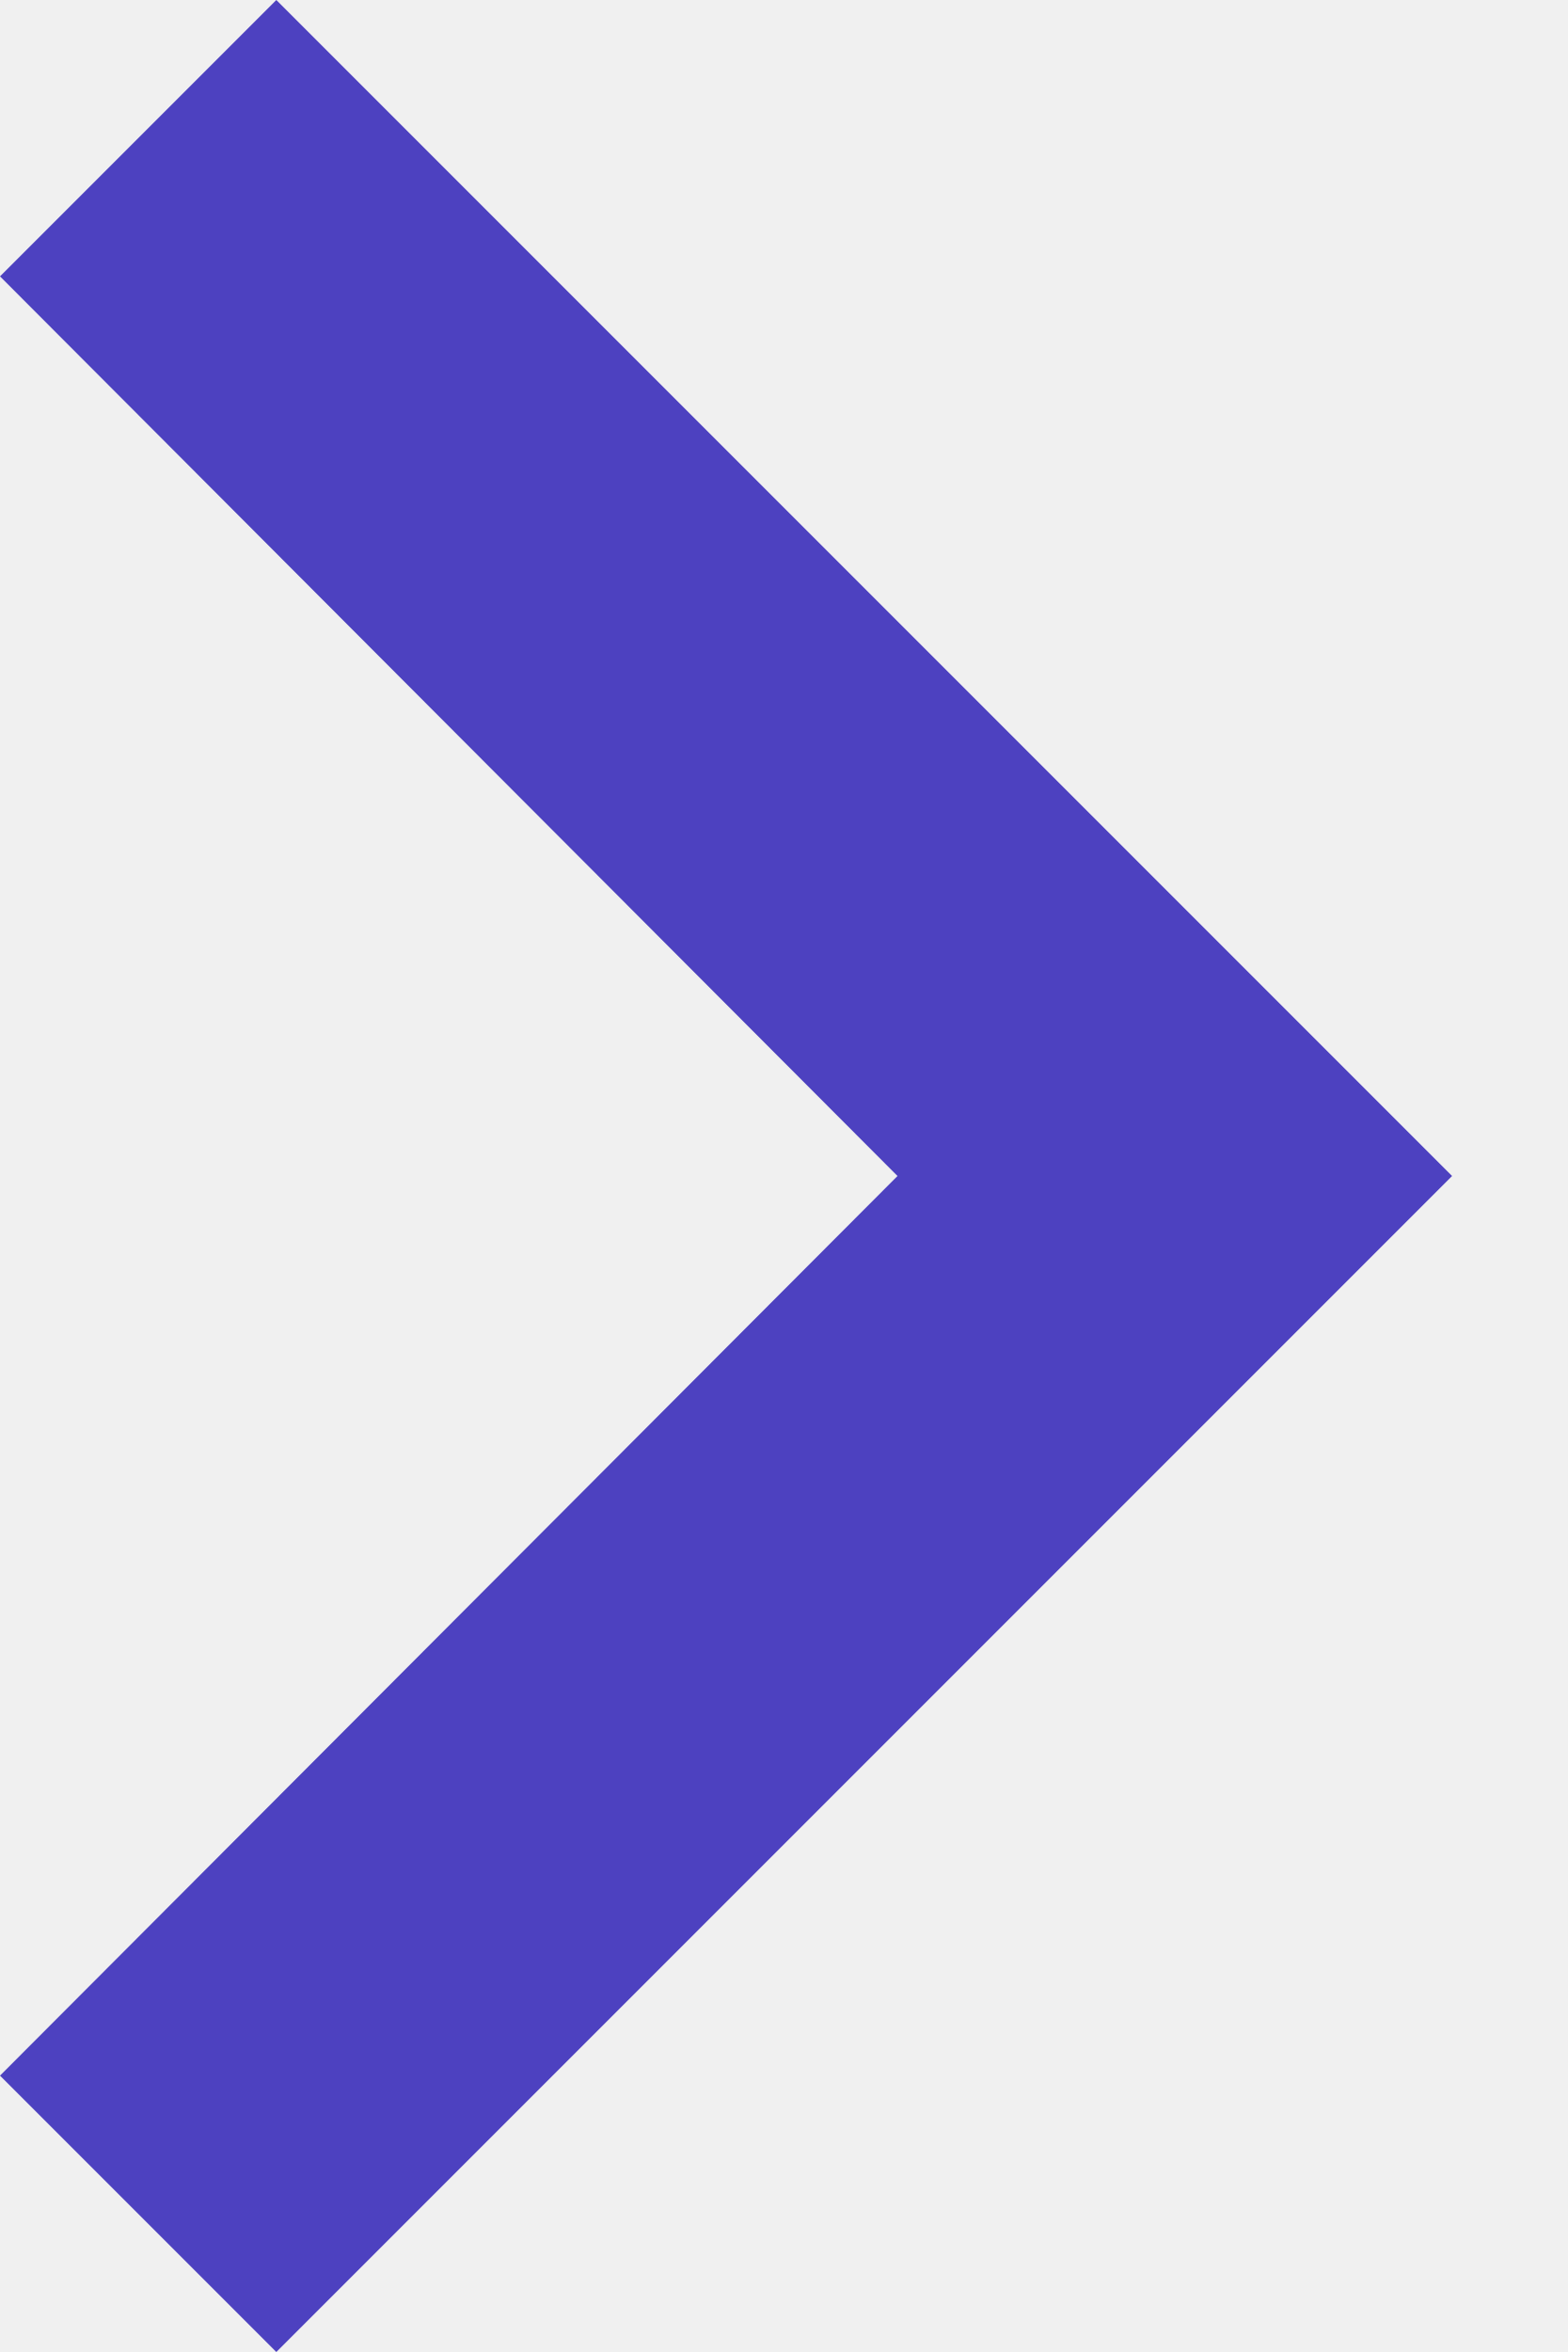
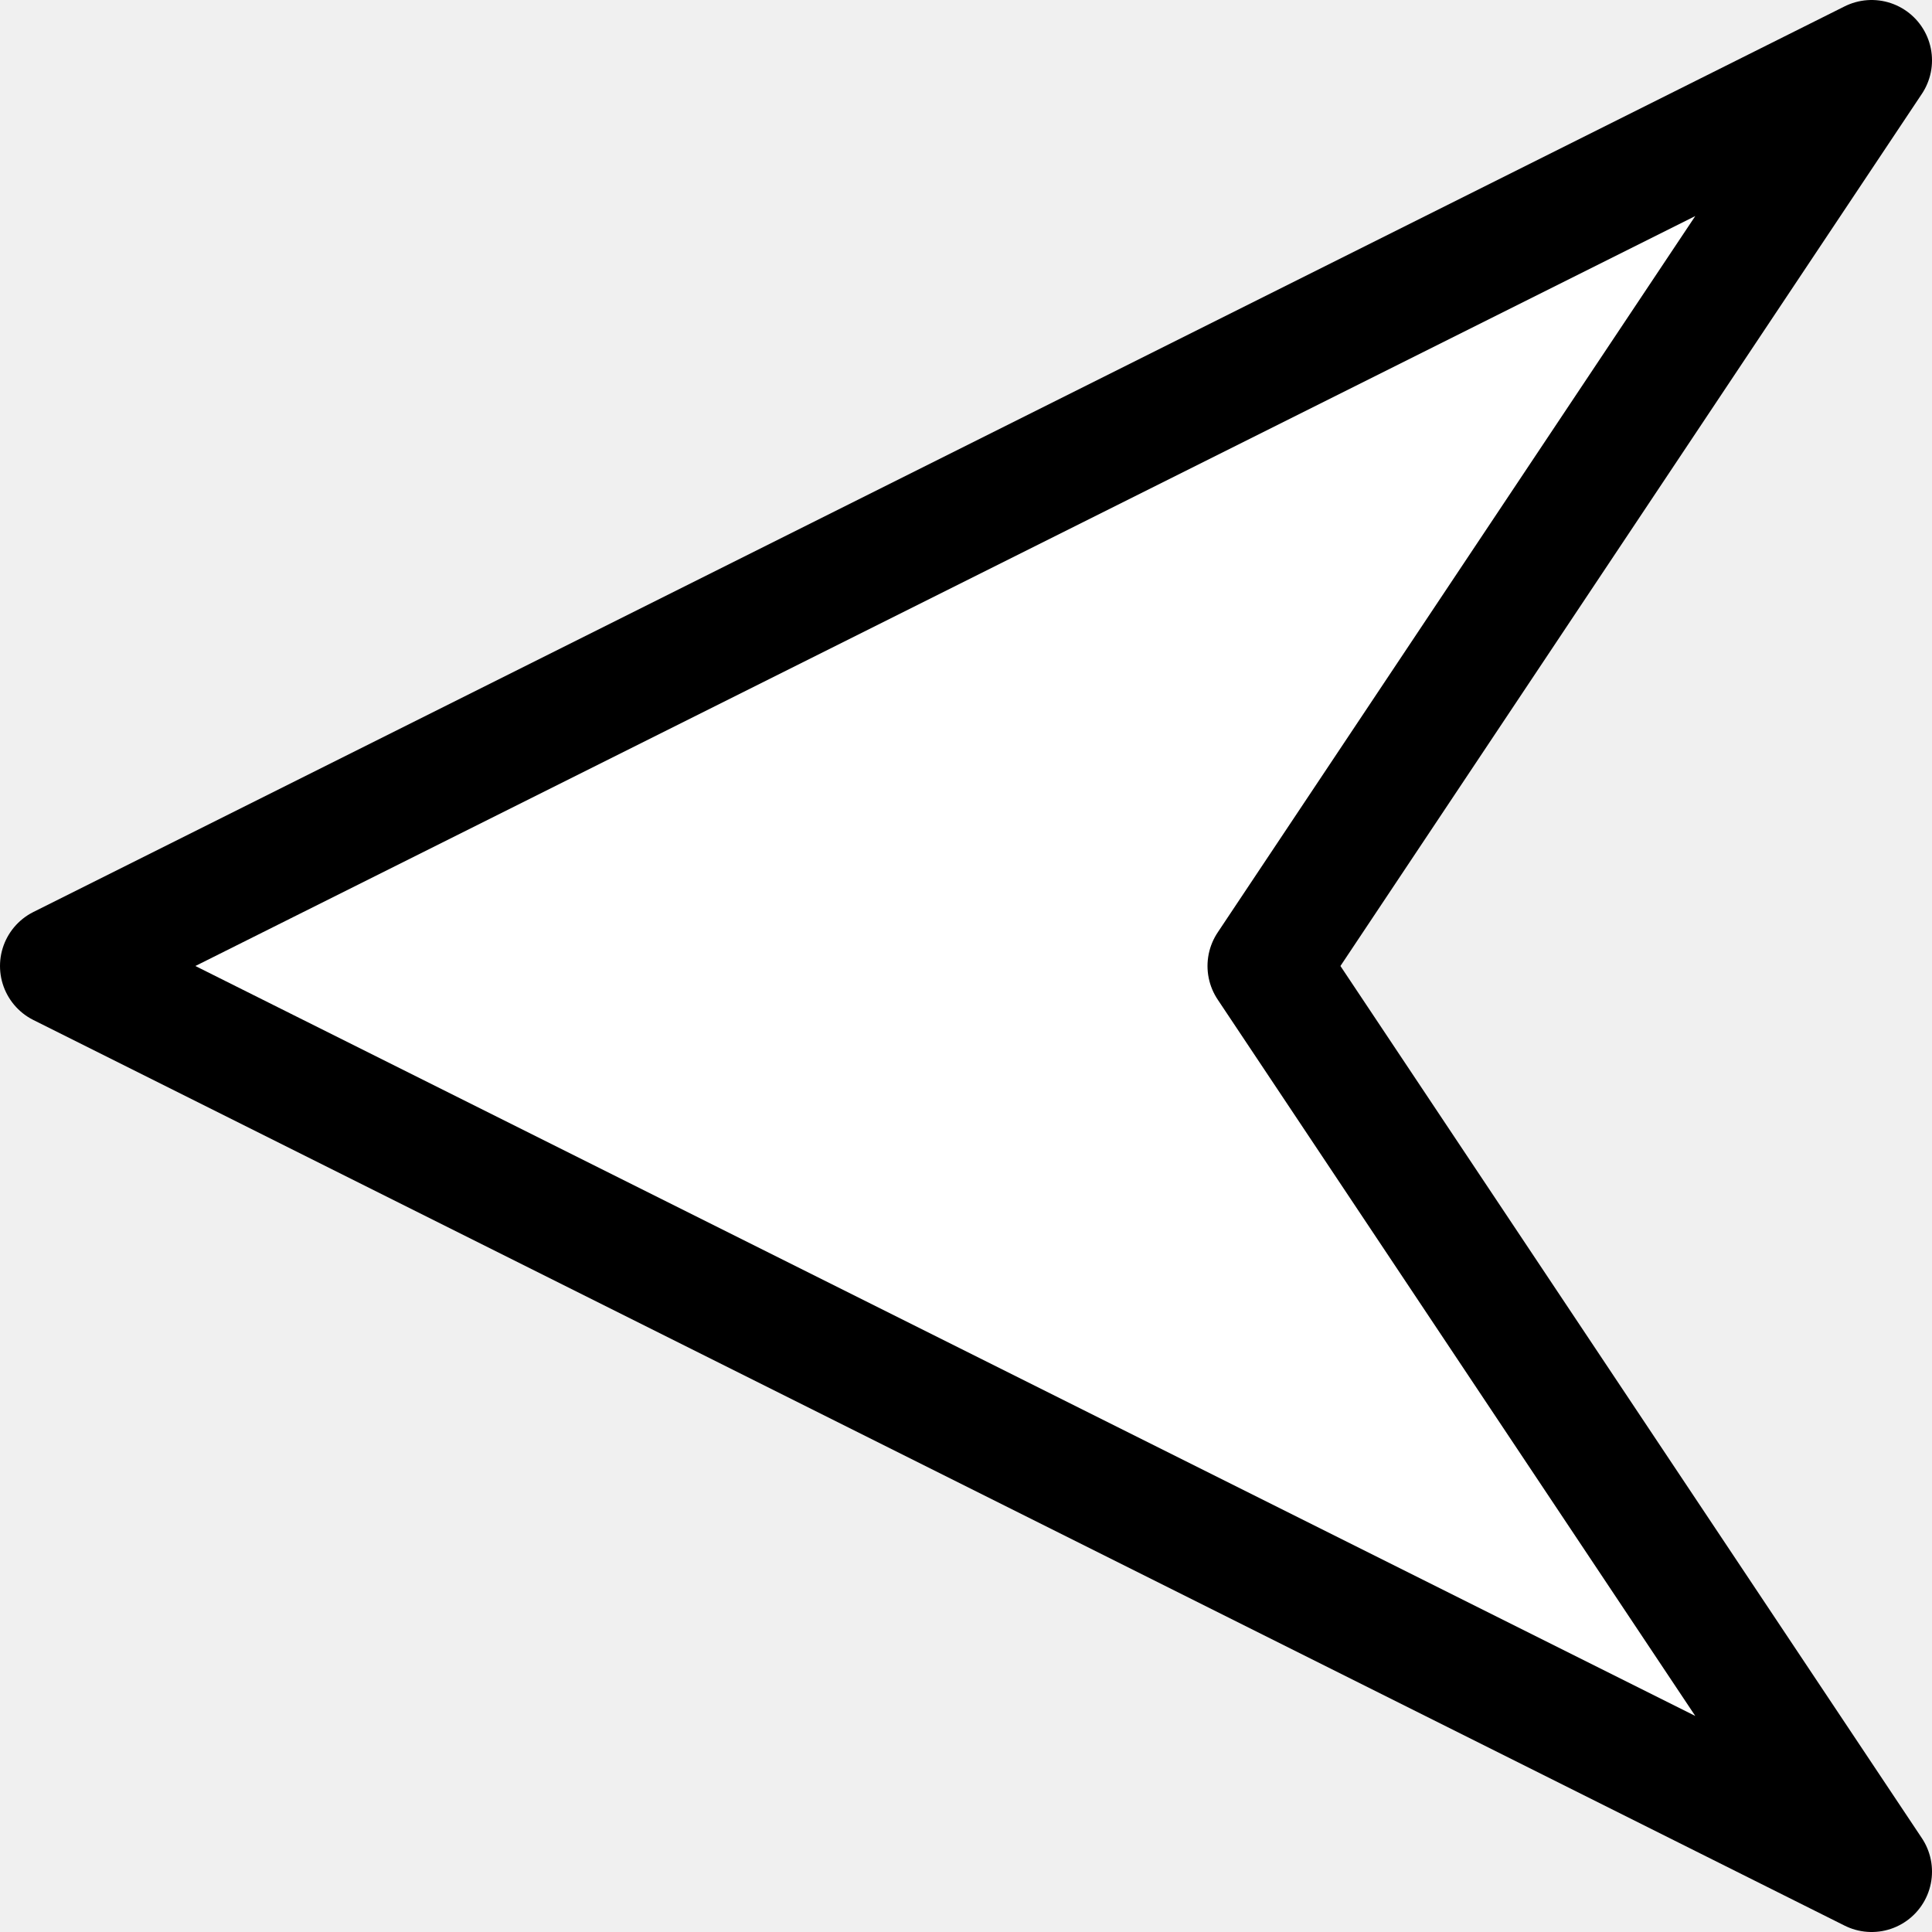
- <svg xmlns="http://www.w3.org/2000/svg" width="12" height="18" viewBox="0 0 12 18" fill="none">
-   <path d="M2.115 0L0 2.115L6.87 9L0 15.885L2.115 18L11.115 9L2.115 0Z" fill="#4D41C0" />
+ <svg xmlns="http://www.w3.org/2000/svg" id="svg2" viewBox="0 0 32 32" version="1.0">
+   <g id="layer1" transform="translate(-103 -211.36)">
+     <path id="path6250" style="stroke-linejoin:round;fill-rule:evenodd;stroke:#000000;stroke-linecap:round;stroke-width:2;fill:#ffffff" d="m134 242.36l-30-15 30-15-10 15 10 15z" />
+   </g>
</svg>
